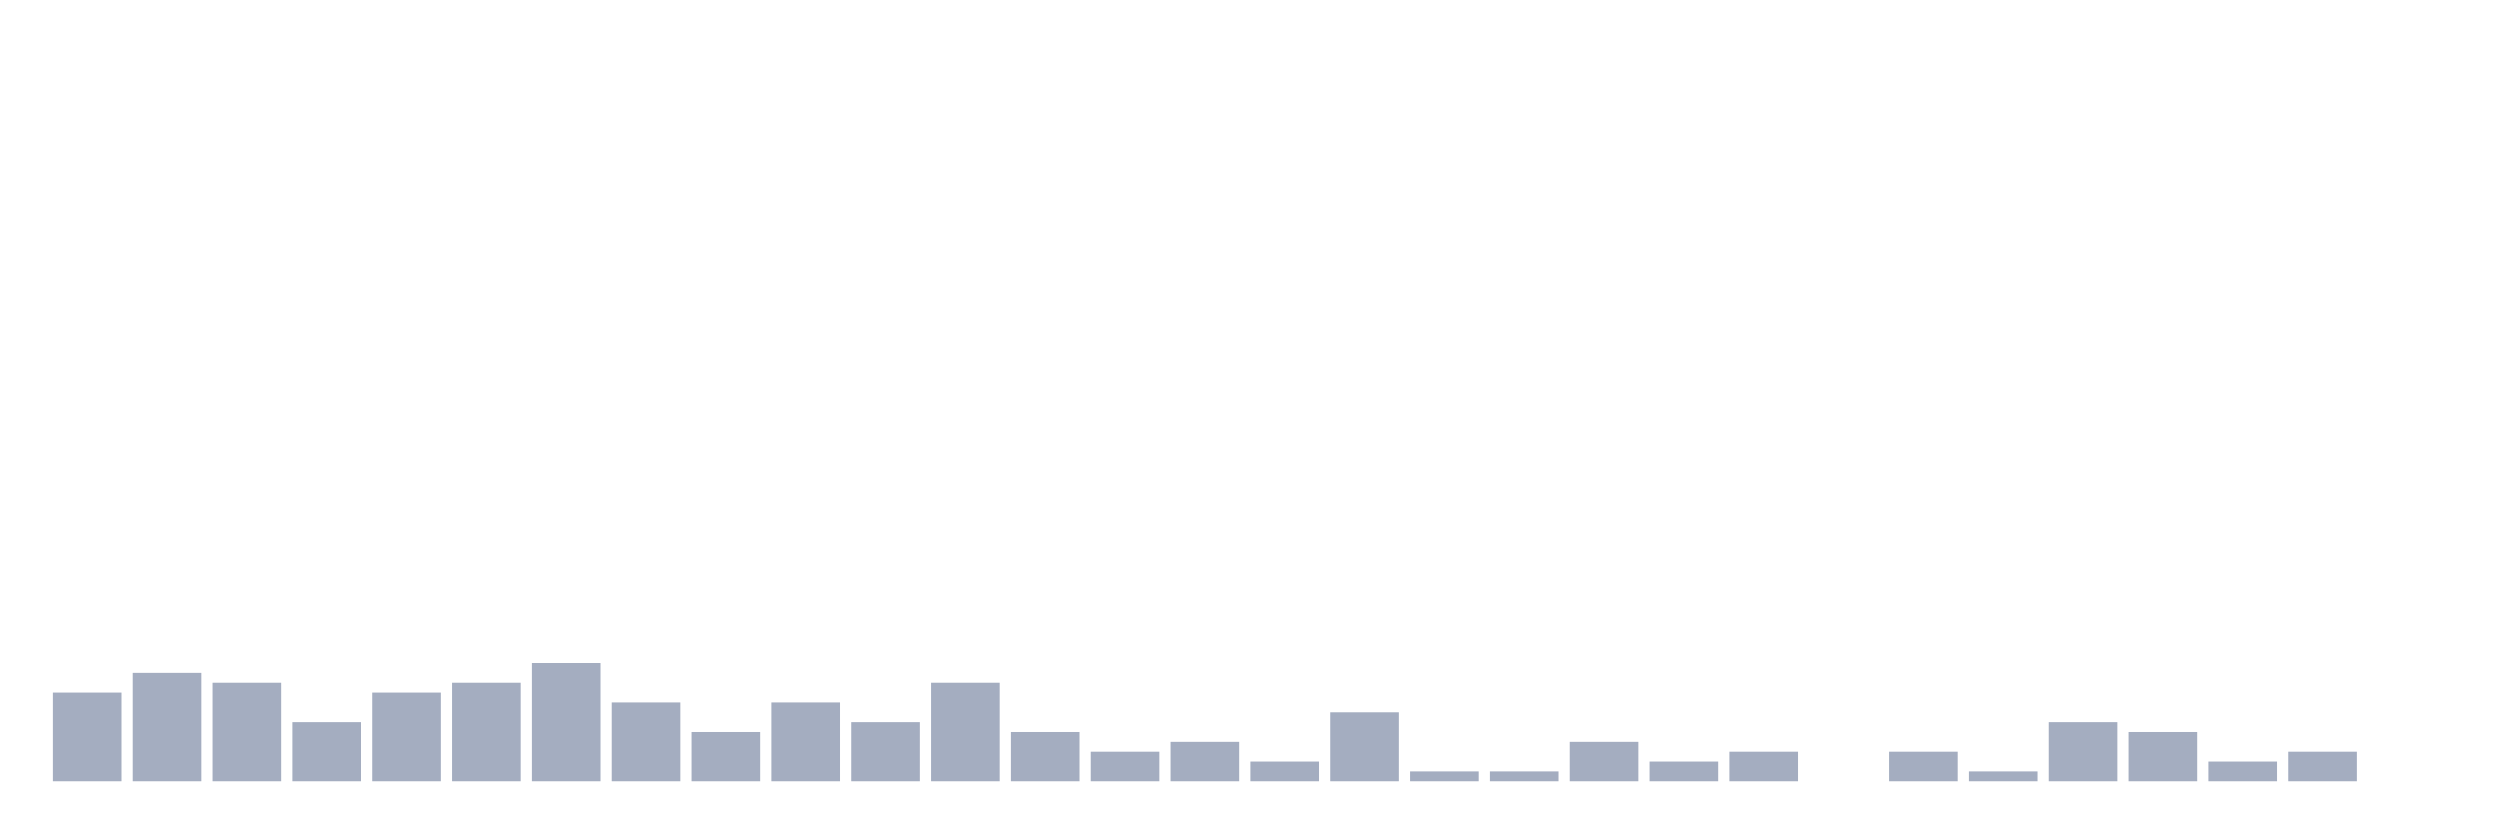
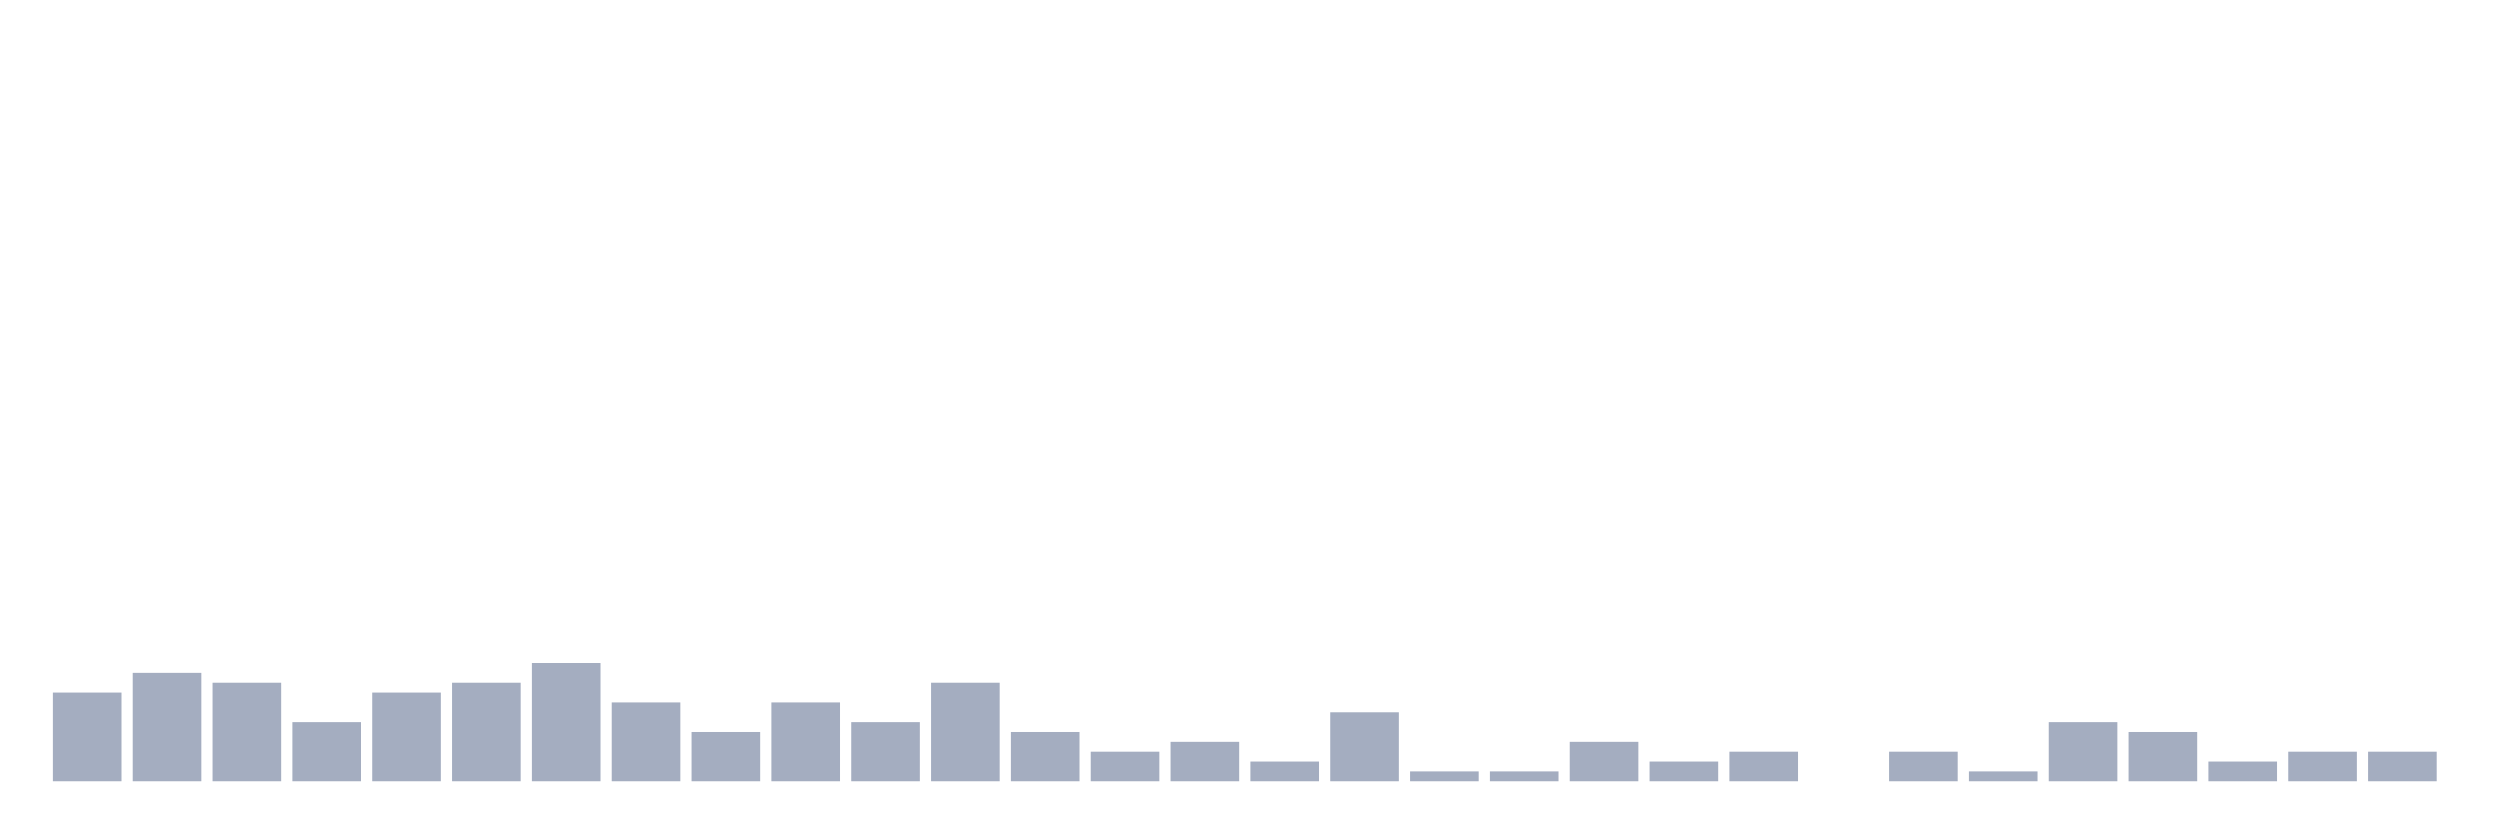
<svg xmlns="http://www.w3.org/2000/svg" viewBox="0 0 480 160">
  <g transform="translate(10,10)">
    <rect class="bar" x="0.153" width="13.175" y="122.973" height="17.027" fill="rgb(164,173,192)" />
    <rect class="bar" x="15.482" width="13.175" y="119.189" height="20.811" fill="rgb(164,173,192)" />
    <rect class="bar" x="30.81" width="13.175" y="121.081" height="18.919" fill="rgb(164,173,192)" />
    <rect class="bar" x="46.138" width="13.175" y="128.649" height="11.351" fill="rgb(164,173,192)" />
    <rect class="bar" x="61.466" width="13.175" y="122.973" height="17.027" fill="rgb(164,173,192)" />
    <rect class="bar" x="76.794" width="13.175" y="121.081" height="18.919" fill="rgb(164,173,192)" />
    <rect class="bar" x="92.123" width="13.175" y="117.297" height="22.703" fill="rgb(164,173,192)" />
    <rect class="bar" x="107.451" width="13.175" y="124.865" height="15.135" fill="rgb(164,173,192)" />
    <rect class="bar" x="122.779" width="13.175" y="130.541" height="9.459" fill="rgb(164,173,192)" />
    <rect class="bar" x="138.107" width="13.175" y="124.865" height="15.135" fill="rgb(164,173,192)" />
    <rect class="bar" x="153.436" width="13.175" y="128.649" height="11.351" fill="rgb(164,173,192)" />
    <rect class="bar" x="168.764" width="13.175" y="121.081" height="18.919" fill="rgb(164,173,192)" />
    <rect class="bar" x="184.092" width="13.175" y="130.541" height="9.459" fill="rgb(164,173,192)" />
    <rect class="bar" x="199.42" width="13.175" y="134.324" height="5.676" fill="rgb(164,173,192)" />
    <rect class="bar" x="214.748" width="13.175" y="132.432" height="7.568" fill="rgb(164,173,192)" />
    <rect class="bar" x="230.077" width="13.175" y="136.216" height="3.784" fill="rgb(164,173,192)" />
    <rect class="bar" x="245.405" width="13.175" y="126.757" height="13.243" fill="rgb(164,173,192)" />
    <rect class="bar" x="260.733" width="13.175" y="138.108" height="1.892" fill="rgb(164,173,192)" />
    <rect class="bar" x="276.061" width="13.175" y="138.108" height="1.892" fill="rgb(164,173,192)" />
    <rect class="bar" x="291.39" width="13.175" y="132.432" height="7.568" fill="rgb(164,173,192)" />
    <rect class="bar" x="306.718" width="13.175" y="136.216" height="3.784" fill="rgb(164,173,192)" />
    <rect class="bar" x="322.046" width="13.175" y="134.324" height="5.676" fill="rgb(164,173,192)" />
    <rect class="bar" x="337.374" width="13.175" y="140" height="0" fill="rgb(164,173,192)" />
    <rect class="bar" x="352.702" width="13.175" y="134.324" height="5.676" fill="rgb(164,173,192)" />
    <rect class="bar" x="368.031" width="13.175" y="138.108" height="1.892" fill="rgb(164,173,192)" />
    <rect class="bar" x="383.359" width="13.175" y="128.649" height="11.351" fill="rgb(164,173,192)" />
    <rect class="bar" x="398.687" width="13.175" y="130.541" height="9.459" fill="rgb(164,173,192)" />
    <rect class="bar" x="414.015" width="13.175" y="136.216" height="3.784" fill="rgb(164,173,192)" />
    <rect class="bar" x="429.344" width="13.175" y="134.324" height="5.676" fill="rgb(164,173,192)" />
-     <rect class="bar" x="444.672" width="13.175" y="140" height="0" fill="rgb(164,173,192)" />
+     <rect class="bar" x="444.672" width="13.175" y="134.324" height="5.676" fill="rgb(164,173,192)" />
  </g>
</svg>
